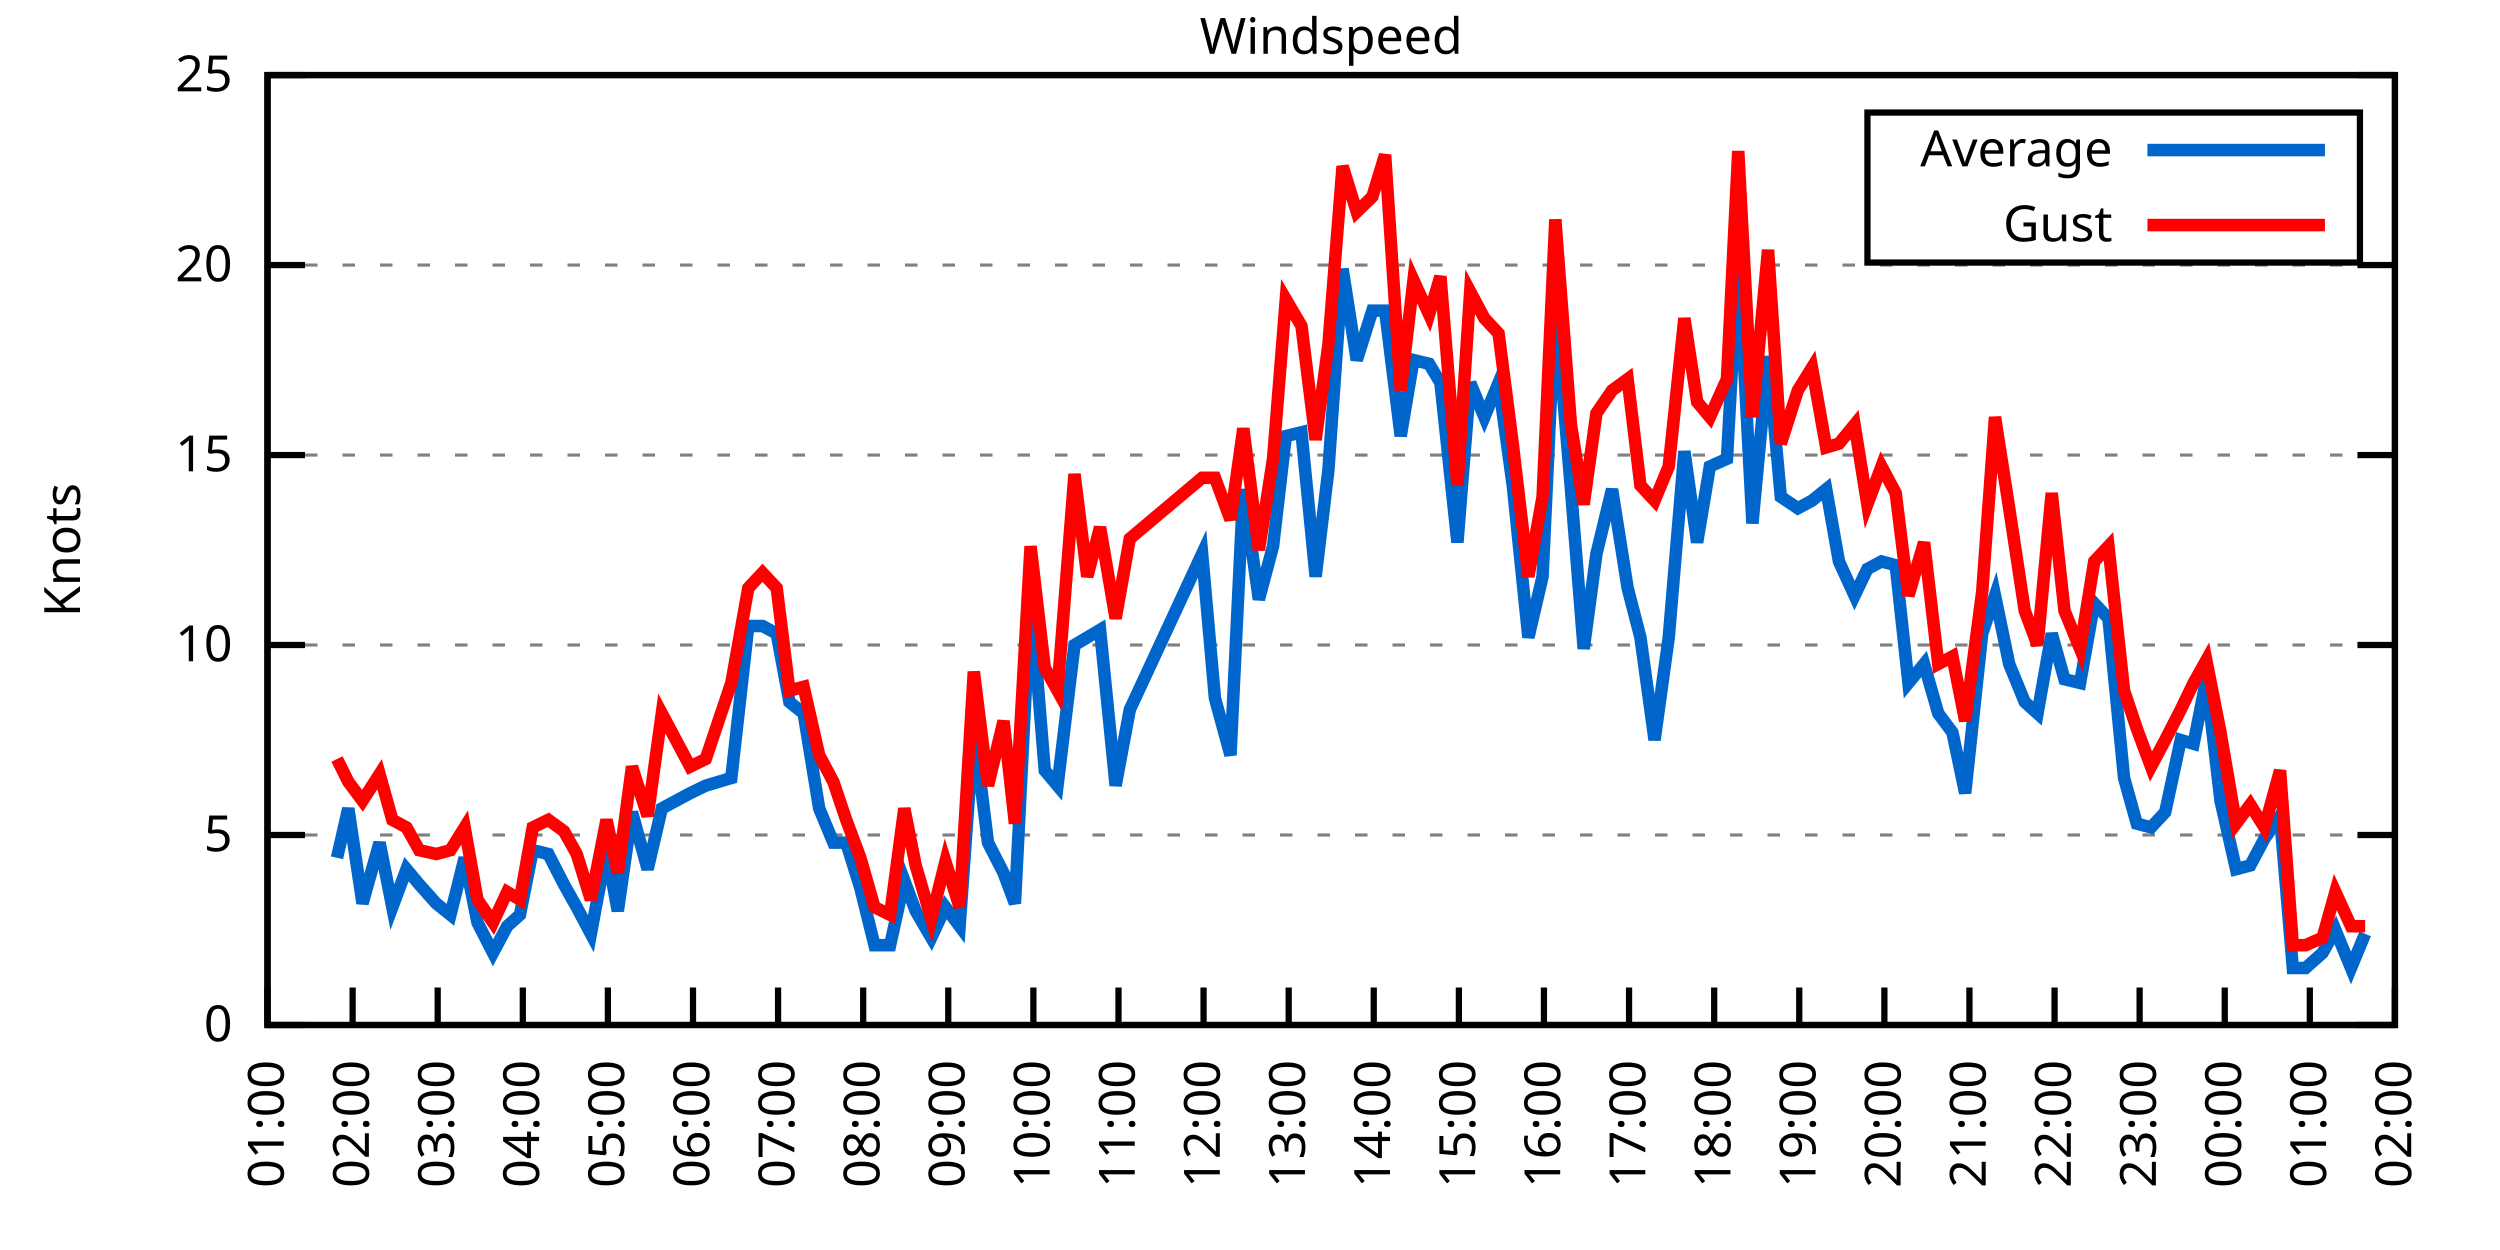
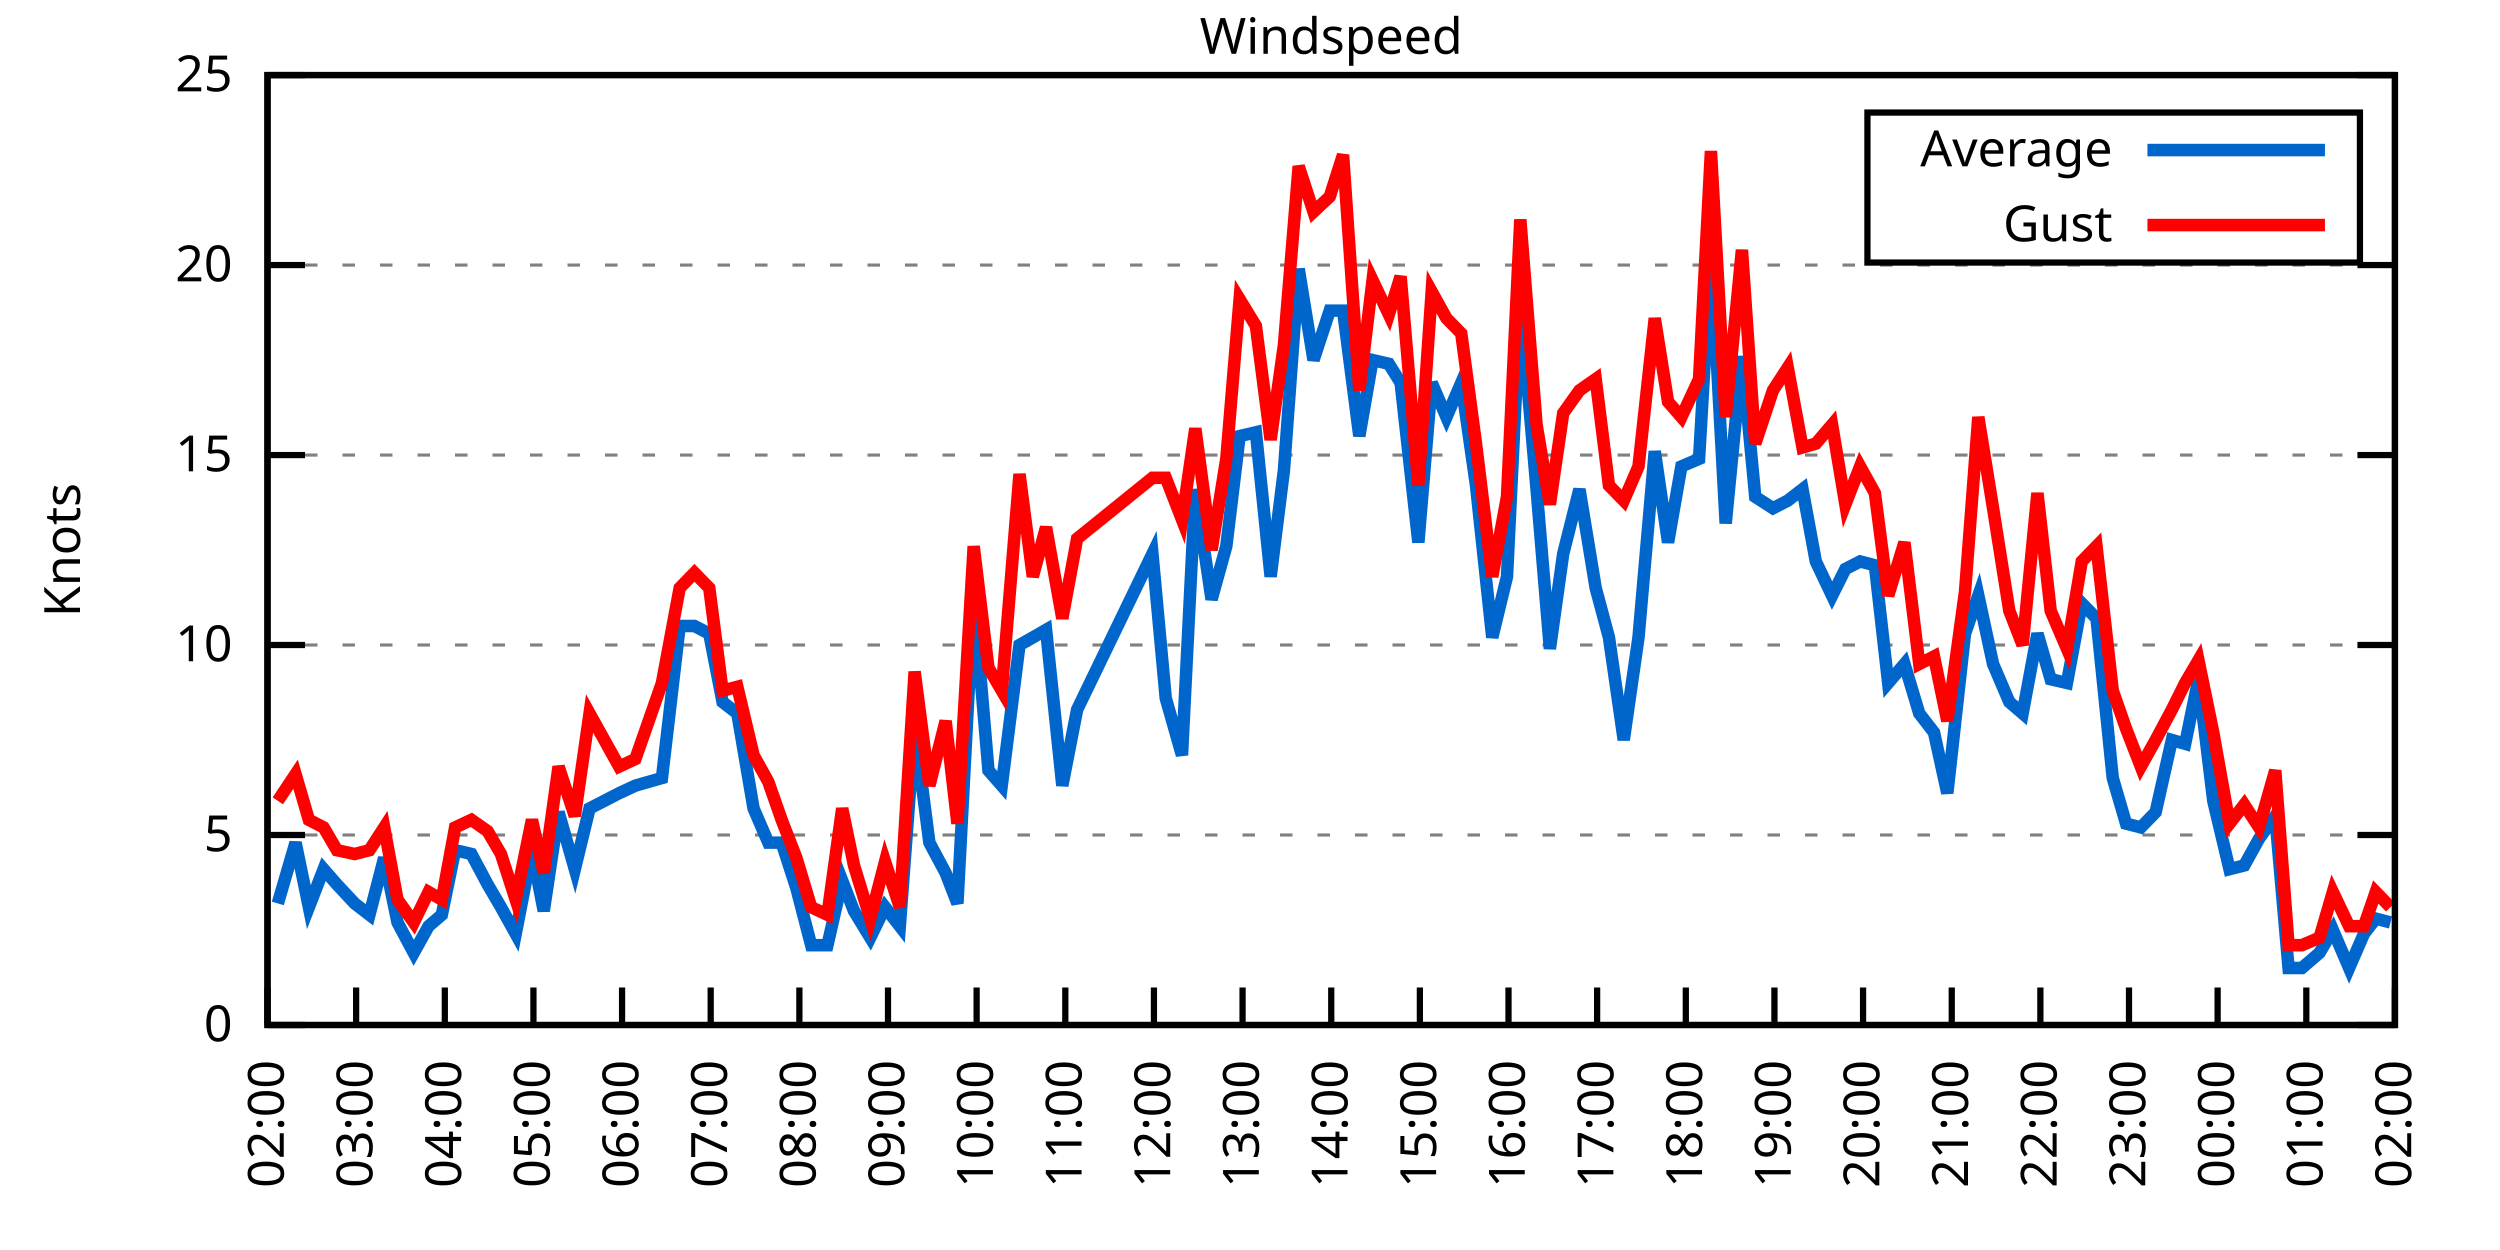
<svg xmlns="http://www.w3.org/2000/svg" xmlns:xlink="http://www.w3.org/1999/xlink" width="400" height="200" viewBox="0 0 400 200">
  <g id="gnuplot_canvas">
    <rect x="0" y="0" width="400" height="200" fill="none" />
    <defs>
      <circle id="gpDot" r="0.5" stroke-width="0.5" stroke="currentColor" />
      <path id="gpPt0" stroke-width="0.333" stroke="currentColor" d="M-1,0 h2 M0,-1 v2" />
      <path id="gpPt1" stroke-width="0.333" stroke="currentColor" d="M-1,-1 L1,1 M1,-1 L-1,1" />
      <path id="gpPt2" stroke-width="0.333" stroke="currentColor" d="M-1,0 L1,0 M0,-1 L0,1 M-1,-1 L1,1 M-1,1 L1,-1" />
      <rect id="gpPt3" stroke-width="0.333" stroke="currentColor" x="-1" y="-1" width="2" height="2" />
      <rect id="gpPt4" stroke-width="0.333" stroke="currentColor" fill="currentColor" x="-1" y="-1" width="2" height="2" />
      <circle id="gpPt5" stroke-width="0.333" stroke="currentColor" cx="0" cy="0" r="1" />
      <use xlink:href="#gpPt5" id="gpPt6" fill="currentColor" stroke="none" />
      <path id="gpPt7" stroke-width="0.333" stroke="currentColor" d="M0,-1.33 L-1.33,0.67 L1.33,0.67 z" />
      <use xlink:href="#gpPt7" id="gpPt8" fill="currentColor" stroke="none" />
      <use xlink:href="#gpPt7" id="gpPt9" stroke="currentColor" transform="rotate(180)" />
      <use xlink:href="#gpPt9" id="gpPt10" fill="currentColor" stroke="none" />
      <use xlink:href="#gpPt3" id="gpPt11" stroke="currentColor" transform="rotate(45)" />
      <use xlink:href="#gpPt11" id="gpPt12" fill="currentColor" stroke="none" />
      <path id="gpPt13" stroke-width="0.333" stroke="currentColor" d="M0,1.330 L1.265,0.411 L0.782,-1.067 L-0.782,-1.076 L-1.265,0.411 z" />
      <use xlink:href="#gpPt13" id="gpPt14" fill="currentColor" stroke="none" />
      <filter id="textbox" filterUnits="objectBoundingBox" x="0" y="0" height="1" width="1">
        <feFlood flood-color="white" flood-opacity="1" result="bgnd" />
        <feComposite in="SourceGraphic" in2="bgnd" operator="atop" />
      </filter>
      <filter id="greybox" filterUnits="objectBoundingBox" x="0" y="0" height="1" width="1">
        <feFlood flood-color="lightgrey" flood-opacity="1" result="grey" />
        <feComposite in="SourceGraphic" in2="grey" operator="atop" />
      </filter>
    </defs>
    <g fill="none" color="white" stroke="currentColor" stroke-width="1.00" stroke-linecap="butt" stroke-linejoin="miter">
</g>
    <g fill="none" color="black" stroke="currentColor" stroke-width="1.00" stroke-linecap="butt" stroke-linejoin="miter">
      <g stroke="none" shape-rendering="crispEdges">
        <polygon fill="rgb(255, 255, 255)" points="42.80,164.00 383.18,164.00 383.18,12.02 42.80,12.02 " />
      </g>
    </g>
    <g fill="none" color="black" stroke="currentColor" stroke-width="1.00" stroke-linecap="butt" stroke-linejoin="miter">
</g>
    <g fill="none" color="black" stroke="black" stroke-width="0.50" stroke-linecap="butt" stroke-linejoin="miter">
</g>
    <g fill="none" color="gray" stroke="currentColor" stroke-width="0.50" stroke-linecap="butt" stroke-linejoin="miter">
      <path stroke="gray" stroke-dasharray="2,4" class="gridline" d="M42.80,164.00 L383.19,164.00  " />
    </g>
    <g fill="none" color="gray" stroke="gray" stroke-width="1.00" stroke-linecap="butt" stroke-linejoin="miter">
</g>
    <g fill="none" color="black" stroke="currentColor" stroke-width="1.00" stroke-linecap="butt" stroke-linejoin="miter">
      <path stroke="black" d="M42.80,164.00 L48.80,164.00 M383.19,164.00 L377.19,164.00  " />
      <g transform="translate(37.20,166.60)" stroke="none" fill="black" font-family="Sans" font-size="8.00" text-anchor="end">
        <text>
          <tspan font-family="Sans"> 0</tspan>
        </text>
      </g>
    </g>
    <g fill="none" color="black" stroke="currentColor" stroke-width="1.00" stroke-linecap="butt" stroke-linejoin="miter">
</g>
    <g fill="none" color="black" stroke="black" stroke-width="0.50" stroke-linecap="butt" stroke-linejoin="miter">
</g>
    <g fill="none" color="gray" stroke="currentColor" stroke-width="0.50" stroke-linecap="butt" stroke-linejoin="miter">
      <path stroke="gray" stroke-dasharray="2,4" class="gridline" d="M42.80,133.60 L383.19,133.60  " />
    </g>
    <g fill="none" color="gray" stroke="gray" stroke-width="1.00" stroke-linecap="butt" stroke-linejoin="miter">
</g>
    <g fill="none" color="black" stroke="currentColor" stroke-width="1.00" stroke-linecap="butt" stroke-linejoin="miter">
      <path stroke="black" d="M42.80,133.60 L48.80,133.60 M383.19,133.60 L377.19,133.60  " />
      <g transform="translate(37.20,136.20)" stroke="none" fill="black" font-family="Sans" font-size="8.00" text-anchor="end">
        <text>
          <tspan font-family="Sans"> 5</tspan>
        </text>
      </g>
    </g>
    <g fill="none" color="black" stroke="currentColor" stroke-width="1.00" stroke-linecap="butt" stroke-linejoin="miter">
</g>
    <g fill="none" color="black" stroke="black" stroke-width="0.50" stroke-linecap="butt" stroke-linejoin="miter">
</g>
    <g fill="none" color="gray" stroke="currentColor" stroke-width="0.50" stroke-linecap="butt" stroke-linejoin="miter">
      <path stroke="gray" stroke-dasharray="2,4" class="gridline" d="M42.80,103.20 L383.19,103.20  " />
    </g>
    <g fill="none" color="gray" stroke="gray" stroke-width="1.00" stroke-linecap="butt" stroke-linejoin="miter">
</g>
    <g fill="none" color="black" stroke="currentColor" stroke-width="1.00" stroke-linecap="butt" stroke-linejoin="miter">
      <path stroke="black" d="M42.80,103.20 L48.80,103.20 M383.19,103.20 L377.19,103.20  " />
      <g transform="translate(37.20,105.80)" stroke="none" fill="black" font-family="Sans" font-size="8.00" text-anchor="end">
        <text>
          <tspan font-family="Sans"> 10</tspan>
        </text>
      </g>
    </g>
    <g fill="none" color="black" stroke="currentColor" stroke-width="1.00" stroke-linecap="butt" stroke-linejoin="miter">
</g>
    <g fill="none" color="black" stroke="black" stroke-width="0.50" stroke-linecap="butt" stroke-linejoin="miter">
</g>
    <g fill="none" color="gray" stroke="currentColor" stroke-width="0.50" stroke-linecap="butt" stroke-linejoin="miter">
      <path stroke="gray" stroke-dasharray="2,4" class="gridline" d="M42.80,72.81 L383.19,72.81  " />
    </g>
    <g fill="none" color="gray" stroke="gray" stroke-width="1.00" stroke-linecap="butt" stroke-linejoin="miter">
</g>
    <g fill="none" color="black" stroke="currentColor" stroke-width="1.00" stroke-linecap="butt" stroke-linejoin="miter">
      <path stroke="black" d="M42.80,72.81 L48.80,72.81 M383.19,72.81 L377.19,72.81  " />
      <g transform="translate(37.20,75.41)" stroke="none" fill="black" font-family="Sans" font-size="8.00" text-anchor="end">
        <text>
          <tspan font-family="Sans"> 15</tspan>
        </text>
      </g>
    </g>
    <g fill="none" color="black" stroke="currentColor" stroke-width="1.00" stroke-linecap="butt" stroke-linejoin="miter">
</g>
    <g fill="none" color="black" stroke="black" stroke-width="0.50" stroke-linecap="butt" stroke-linejoin="miter">
</g>
    <g fill="none" color="gray" stroke="currentColor" stroke-width="0.50" stroke-linecap="butt" stroke-linejoin="miter">
      <path stroke="gray" stroke-dasharray="2,4" class="gridline" d="M42.80,42.41 L383.19,42.41  " />
    </g>
    <g fill="none" color="gray" stroke="gray" stroke-width="1.00" stroke-linecap="butt" stroke-linejoin="miter">
</g>
    <g fill="none" color="black" stroke="currentColor" stroke-width="1.00" stroke-linecap="butt" stroke-linejoin="miter">
      <path stroke="black" d="M42.80,42.41 L48.80,42.41 M383.19,42.41 L377.19,42.41  " />
      <g transform="translate(37.20,45.01)" stroke="none" fill="black" font-family="Sans" font-size="8.00" text-anchor="end">
        <text>
          <tspan font-family="Sans"> 20</tspan>
        </text>
      </g>
    </g>
    <g fill="none" color="black" stroke="currentColor" stroke-width="1.00" stroke-linecap="butt" stroke-linejoin="miter">
</g>
    <g fill="none" color="black" stroke="black" stroke-width="0.50" stroke-linecap="butt" stroke-linejoin="miter">
</g>
    <g fill="none" color="gray" stroke="currentColor" stroke-width="0.50" stroke-linecap="butt" stroke-linejoin="miter">
      <path stroke="gray" stroke-dasharray="2,4" class="gridline" d="M42.80,12.01 L383.19,12.01  " />
    </g>
    <g fill="none" color="gray" stroke="gray" stroke-width="1.00" stroke-linecap="butt" stroke-linejoin="miter">
</g>
    <g fill="none" color="black" stroke="currentColor" stroke-width="1.00" stroke-linecap="butt" stroke-linejoin="miter">
      <path stroke="black" d="M42.80,12.01 L48.80,12.01 M383.19,12.01 L377.19,12.01  " />
      <g transform="translate(37.20,14.61)" stroke="none" fill="black" font-family="Sans" font-size="8.00" text-anchor="end">
        <text>
          <tspan font-family="Sans"> 25</tspan>
        </text>
      </g>
    </g>
    <g fill="none" color="black" stroke="currentColor" stroke-width="1.00" stroke-linecap="butt" stroke-linejoin="miter">
      <path stroke="black" d="M42.80,164.00 L42.80,158.00  " />
      <g transform="translate(45.40,169.60) rotate(270.00)" stroke="none" fill="black" font-family="Sans" font-size="8.00" text-anchor="end">
        <text>
-           <tspan font-family="Sans">01:00</tspan>
-         </text>
-       </g>
-     </g>
-     <g fill="none" color="black" stroke="currentColor" stroke-width="1.00" stroke-linecap="butt" stroke-linejoin="miter">
-       <path stroke="black" d="M56.42,164.00 L56.42,158.00  " />
-       <g transform="translate(59.02,169.60) rotate(270.00)" stroke="none" fill="black" font-family="Sans" font-size="8.00" text-anchor="end">
-         <text>
          <tspan font-family="Sans">02:00</tspan>
        </text>
      </g>
    </g>
    <g fill="none" color="black" stroke="currentColor" stroke-width="1.00" stroke-linecap="butt" stroke-linejoin="miter">
-       <path stroke="black" d="M70.03,164.00 L70.03,158.00  " />
-       <g transform="translate(72.63,169.60) rotate(270.00)" stroke="none" fill="black" font-family="Sans" font-size="8.00" text-anchor="end">
+       <path stroke="black" d="M56.98,164.00 L56.98,158.00  " />
+       <g transform="translate(59.58,169.60) rotate(270.00)" stroke="none" fill="black" font-family="Sans" font-size="8.00" text-anchor="end">
        <text>
          <tspan font-family="Sans">03:00</tspan>
        </text>
      </g>
    </g>
    <g fill="none" color="black" stroke="currentColor" stroke-width="1.00" stroke-linecap="butt" stroke-linejoin="miter">
-       <path stroke="black" d="M83.65,164.00 L83.65,158.00  " />
-       <g transform="translate(86.25,169.60) rotate(270.00)" stroke="none" fill="black" font-family="Sans" font-size="8.00" text-anchor="end">
+       <path stroke="black" d="M71.17,164.00 L71.17,158.00  " />
+       <g transform="translate(73.77,169.60) rotate(270.00)" stroke="none" fill="black" font-family="Sans" font-size="8.00" text-anchor="end">
        <text>
          <tspan font-family="Sans">04:00</tspan>
        </text>
      </g>
    </g>
    <g fill="none" color="black" stroke="currentColor" stroke-width="1.00" stroke-linecap="butt" stroke-linejoin="miter">
-       <path stroke="black" d="M97.26,164.00 L97.26,158.00  " />
-       <g transform="translate(99.86,169.60) rotate(270.00)" stroke="none" fill="black" font-family="Sans" font-size="8.00" text-anchor="end">
+       <path stroke="black" d="M85.35,164.00 L85.35,158.00  " />
+       <g transform="translate(87.95,169.60) rotate(270.00)" stroke="none" fill="black" font-family="Sans" font-size="8.00" text-anchor="end">
        <text>
          <tspan font-family="Sans">05:00</tspan>
        </text>
      </g>
    </g>
    <g fill="none" color="black" stroke="currentColor" stroke-width="1.00" stroke-linecap="butt" stroke-linejoin="miter">
-       <path stroke="black" d="M110.88,164.00 L110.88,158.00  " />
-       <g transform="translate(113.48,169.60) rotate(270.00)" stroke="none" fill="black" font-family="Sans" font-size="8.00" text-anchor="end">
+       <path stroke="black" d="M99.53,164.00 L99.53,158.00  " />
+       <g transform="translate(102.13,169.60) rotate(270.00)" stroke="none" fill="black" font-family="Sans" font-size="8.00" text-anchor="end">
        <text>
          <tspan font-family="Sans">06:00</tspan>
        </text>
      </g>
    </g>
    <g fill="none" color="black" stroke="currentColor" stroke-width="1.00" stroke-linecap="butt" stroke-linejoin="miter">
-       <path stroke="black" d="M124.49,164.00 L124.49,158.00  " />
-       <g transform="translate(127.09,169.60) rotate(270.00)" stroke="none" fill="black" font-family="Sans" font-size="8.00" text-anchor="end">
+       <path stroke="black" d="M113.71,164.00 L113.71,158.00  " />
+       <g transform="translate(116.31,169.60) rotate(270.00)" stroke="none" fill="black" font-family="Sans" font-size="8.00" text-anchor="end">
        <text>
          <tspan font-family="Sans">07:00</tspan>
        </text>
      </g>
    </g>
    <g fill="none" color="black" stroke="currentColor" stroke-width="1.00" stroke-linecap="butt" stroke-linejoin="miter">
-       <path stroke="black" d="M138.11,164.00 L138.11,158.00  " />
-       <g transform="translate(140.71,169.60) rotate(270.00)" stroke="none" fill="black" font-family="Sans" font-size="8.00" text-anchor="end">
+       <path stroke="black" d="M127.90,164.00 L127.90,158.00  " />
+       <g transform="translate(130.50,169.60) rotate(270.00)" stroke="none" fill="black" font-family="Sans" font-size="8.00" text-anchor="end">
        <text>
          <tspan font-family="Sans">08:00</tspan>
        </text>
      </g>
    </g>
    <g fill="none" color="black" stroke="currentColor" stroke-width="1.00" stroke-linecap="butt" stroke-linejoin="miter">
-       <path stroke="black" d="M151.72,164.00 L151.72,158.00  " />
-       <g transform="translate(154.32,169.60) rotate(270.00)" stroke="none" fill="black" font-family="Sans" font-size="8.00" text-anchor="end">
+       <path stroke="black" d="M142.08,164.00 L142.08,158.00  " />
+       <g transform="translate(144.68,169.60) rotate(270.00)" stroke="none" fill="black" font-family="Sans" font-size="8.00" text-anchor="end">
        <text>
          <tspan font-family="Sans">09:00</tspan>
        </text>
      </g>
    </g>
    <g fill="none" color="black" stroke="currentColor" stroke-width="1.00" stroke-linecap="butt" stroke-linejoin="miter">
-       <path stroke="black" d="M165.34,164.00 L165.34,158.00  " />
-       <g transform="translate(167.94,169.60) rotate(270.00)" stroke="none" fill="black" font-family="Sans" font-size="8.00" text-anchor="end">
+       <path stroke="black" d="M156.26,164.00 L156.26,158.00  " />
+       <g transform="translate(158.86,169.60) rotate(270.00)" stroke="none" fill="black" font-family="Sans" font-size="8.00" text-anchor="end">
        <text>
          <tspan font-family="Sans">10:00</tspan>
        </text>
      </g>
    </g>
    <g fill="none" color="black" stroke="currentColor" stroke-width="1.00" stroke-linecap="butt" stroke-linejoin="miter">
-       <path stroke="black" d="M178.96,164.00 L178.96,158.00  " />
-       <g transform="translate(181.56,169.60) rotate(270.00)" stroke="none" fill="black" font-family="Sans" font-size="8.00" text-anchor="end">
+       <path stroke="black" d="M170.45,164.00 L170.45,158.00  " />
+       <g transform="translate(173.05,169.60) rotate(270.00)" stroke="none" fill="black" font-family="Sans" font-size="8.00" text-anchor="end">
        <text>
          <tspan font-family="Sans">11:00</tspan>
        </text>
      </g>
    </g>
    <g fill="none" color="black" stroke="currentColor" stroke-width="1.00" stroke-linecap="butt" stroke-linejoin="miter">
-       <path stroke="black" d="M192.57,164.00 L192.57,158.00  " />
-       <g transform="translate(195.17,169.60) rotate(270.00)" stroke="none" fill="black" font-family="Sans" font-size="8.00" text-anchor="end">
+       <path stroke="black" d="M184.63,164.00 L184.63,158.00  " />
+       <g transform="translate(187.23,169.60) rotate(270.00)" stroke="none" fill="black" font-family="Sans" font-size="8.00" text-anchor="end">
        <text>
          <tspan font-family="Sans">12:00</tspan>
        </text>
      </g>
    </g>
    <g fill="none" color="black" stroke="currentColor" stroke-width="1.00" stroke-linecap="butt" stroke-linejoin="miter">
-       <path stroke="black" d="M206.19,164.00 L206.19,158.00  " />
-       <g transform="translate(208.79,169.60) rotate(270.00)" stroke="none" fill="black" font-family="Sans" font-size="8.00" text-anchor="end">
+       <path stroke="black" d="M198.81,164.00 L198.81,158.00  " />
+       <g transform="translate(201.41,169.60) rotate(270.00)" stroke="none" fill="black" font-family="Sans" font-size="8.00" text-anchor="end">
        <text>
          <tspan font-family="Sans">13:00</tspan>
        </text>
      </g>
    </g>
    <g fill="none" color="black" stroke="currentColor" stroke-width="1.00" stroke-linecap="butt" stroke-linejoin="miter">
-       <path stroke="black" d="M219.80,164.00 L219.80,158.00  " />
-       <g transform="translate(222.40,169.60) rotate(270.00)" stroke="none" fill="black" font-family="Sans" font-size="8.00" text-anchor="end">
+       <path stroke="black" d="M213.00,164.00 L213.00,158.00  " />
+       <g transform="translate(215.60,169.60) rotate(270.00)" stroke="none" fill="black" font-family="Sans" font-size="8.00" text-anchor="end">
        <text>
          <tspan font-family="Sans">14:00</tspan>
        </text>
      </g>
    </g>
    <g fill="none" color="black" stroke="currentColor" stroke-width="1.00" stroke-linecap="butt" stroke-linejoin="miter">
-       <path stroke="black" d="M233.42,164.00 L233.42,158.00  " />
-       <g transform="translate(236.02,169.60) rotate(270.00)" stroke="none" fill="black" font-family="Sans" font-size="8.00" text-anchor="end">
+       <path stroke="black" d="M227.18,164.00 L227.18,158.00  " />
+       <g transform="translate(229.78,169.60) rotate(270.00)" stroke="none" fill="black" font-family="Sans" font-size="8.00" text-anchor="end">
        <text>
          <tspan font-family="Sans">15:00</tspan>
        </text>
      </g>
    </g>
    <g fill="none" color="black" stroke="currentColor" stroke-width="1.00" stroke-linecap="butt" stroke-linejoin="miter">
-       <path stroke="black" d="M247.03,164.00 L247.03,158.00  " />
-       <g transform="translate(249.63,169.60) rotate(270.00)" stroke="none" fill="black" font-family="Sans" font-size="8.00" text-anchor="end">
+       <path stroke="black" d="M241.36,164.00 L241.36,158.00  " />
+       <g transform="translate(243.96,169.60) rotate(270.00)" stroke="none" fill="black" font-family="Sans" font-size="8.00" text-anchor="end">
        <text>
          <tspan font-family="Sans">16:00</tspan>
        </text>
      </g>
    </g>
    <g fill="none" color="black" stroke="currentColor" stroke-width="1.00" stroke-linecap="butt" stroke-linejoin="miter">
-       <path stroke="black" d="M260.65,164.00 L260.65,158.00  " />
-       <g transform="translate(263.25,169.60) rotate(270.00)" stroke="none" fill="black" font-family="Sans" font-size="8.00" text-anchor="end">
+       <path stroke="black" d="M255.54,164.00 L255.54,158.00  " />
+       <g transform="translate(258.14,169.60) rotate(270.00)" stroke="none" fill="black" font-family="Sans" font-size="8.00" text-anchor="end">
        <text>
          <tspan font-family="Sans">17:00</tspan>
        </text>
      </g>
    </g>
    <g fill="none" color="black" stroke="currentColor" stroke-width="1.00" stroke-linecap="butt" stroke-linejoin="miter">
-       <path stroke="black" d="M274.27,164.00 L274.27,158.00  " />
-       <g transform="translate(276.87,169.60) rotate(270.00)" stroke="none" fill="black" font-family="Sans" font-size="8.00" text-anchor="end">
+       <path stroke="black" d="M269.73,164.00 L269.73,158.00  " />
+       <g transform="translate(272.33,169.60) rotate(270.00)" stroke="none" fill="black" font-family="Sans" font-size="8.00" text-anchor="end">
        <text>
          <tspan font-family="Sans">18:00</tspan>
        </text>
      </g>
    </g>
    <g fill="none" color="black" stroke="currentColor" stroke-width="1.00" stroke-linecap="butt" stroke-linejoin="miter">
-       <path stroke="black" d="M287.88,164.00 L287.88,158.00  " />
-       <g transform="translate(290.48,169.60) rotate(270.00)" stroke="none" fill="black" font-family="Sans" font-size="8.00" text-anchor="end">
+       <path stroke="black" d="M283.91,164.00 L283.91,158.00  " />
+       <g transform="translate(286.51,169.60) rotate(270.00)" stroke="none" fill="black" font-family="Sans" font-size="8.00" text-anchor="end">
        <text>
          <tspan font-family="Sans">19:00</tspan>
        </text>
      </g>
    </g>
    <g fill="none" color="black" stroke="currentColor" stroke-width="1.00" stroke-linecap="butt" stroke-linejoin="miter">
-       <path stroke="black" d="M301.50,164.00 L301.50,158.00  " />
-       <g transform="translate(304.10,169.60) rotate(270.00)" stroke="none" fill="black" font-family="Sans" font-size="8.00" text-anchor="end">
+       <path stroke="black" d="M298.09,164.00 L298.09,158.00  " />
+       <g transform="translate(300.69,169.60) rotate(270.00)" stroke="none" fill="black" font-family="Sans" font-size="8.00" text-anchor="end">
        <text>
          <tspan font-family="Sans">20:00</tspan>
        </text>
      </g>
    </g>
    <g fill="none" color="black" stroke="currentColor" stroke-width="1.00" stroke-linecap="butt" stroke-linejoin="miter">
-       <path stroke="black" d="M315.11,164.00 L315.11,158.00  " />
-       <g transform="translate(317.71,169.60) rotate(270.00)" stroke="none" fill="black" font-family="Sans" font-size="8.00" text-anchor="end">
+       <path stroke="black" d="M312.28,164.00 L312.28,158.00  " />
+       <g transform="translate(314.88,169.60) rotate(270.00)" stroke="none" fill="black" font-family="Sans" font-size="8.00" text-anchor="end">
        <text>
          <tspan font-family="Sans">21:00</tspan>
        </text>
      </g>
    </g>
    <g fill="none" color="black" stroke="currentColor" stroke-width="1.00" stroke-linecap="butt" stroke-linejoin="miter">
-       <path stroke="black" d="M328.73,164.00 L328.73,158.00  " />
-       <g transform="translate(331.33,169.60) rotate(270.00)" stroke="none" fill="black" font-family="Sans" font-size="8.00" text-anchor="end">
+       <path stroke="black" d="M326.46,164.00 L326.46,158.00  " />
+       <g transform="translate(329.06,169.60) rotate(270.00)" stroke="none" fill="black" font-family="Sans" font-size="8.00" text-anchor="end">
        <text>
          <tspan font-family="Sans">22:00</tspan>
        </text>
      </g>
    </g>
    <g fill="none" color="black" stroke="currentColor" stroke-width="1.00" stroke-linecap="butt" stroke-linejoin="miter">
-       <path stroke="black" d="M342.34,164.00 L342.34,158.00  " />
-       <g transform="translate(344.94,169.60) rotate(270.00)" stroke="none" fill="black" font-family="Sans" font-size="8.00" text-anchor="end">
+       <path stroke="black" d="M340.64,164.00 L340.64,158.00  " />
+       <g transform="translate(343.24,169.60) rotate(270.00)" stroke="none" fill="black" font-family="Sans" font-size="8.00" text-anchor="end">
        <text>
          <tspan font-family="Sans">23:00</tspan>
        </text>
      </g>
    </g>
    <g fill="none" color="black" stroke="currentColor" stroke-width="1.00" stroke-linecap="butt" stroke-linejoin="miter">
-       <path stroke="black" d="M355.96,164.00 L355.96,158.00  " />
-       <g transform="translate(358.56,169.60) rotate(270.00)" stroke="none" fill="black" font-family="Sans" font-size="8.00" text-anchor="end">
+       <path stroke="black" d="M354.82,164.00 L354.82,158.00  " />
+       <g transform="translate(357.42,169.60) rotate(270.00)" stroke="none" fill="black" font-family="Sans" font-size="8.00" text-anchor="end">
        <text>
          <tspan font-family="Sans">00:00</tspan>
        </text>
      </g>
    </g>
    <g fill="none" color="black" stroke="currentColor" stroke-width="1.00" stroke-linecap="butt" stroke-linejoin="miter">
-       <path stroke="black" d="M369.57,164.00 L369.57,158.00  " />
-       <g transform="translate(372.17,169.60) rotate(270.00)" stroke="none" fill="black" font-family="Sans" font-size="8.00" text-anchor="end">
+       <path stroke="black" d="M369.01,164.00 L369.01,158.00  " />
+       <g transform="translate(371.61,169.60) rotate(270.00)" stroke="none" fill="black" font-family="Sans" font-size="8.00" text-anchor="end">
        <text>
          <tspan font-family="Sans">01:00</tspan>
        </text>
      </g>
    </g>
    <g fill="none" color="black" stroke="currentColor" stroke-width="1.00" stroke-linecap="butt" stroke-linejoin="miter">
      <path stroke="black" d="M383.19,164.00 L383.19,158.00  " />
      <g transform="translate(385.79,169.60) rotate(270.00)" stroke="none" fill="black" font-family="Sans" font-size="8.00" text-anchor="end">
        <text>
          <tspan font-family="Sans">02:00</tspan>
        </text>
      </g>
    </g>
    <g fill="none" color="black" stroke="currentColor" stroke-width="1.00" stroke-linecap="butt" stroke-linejoin="miter">
</g>
    <g fill="none" color="black" stroke="currentColor" stroke-width="1.00" stroke-linecap="butt" stroke-linejoin="miter">
      <path stroke="black" d="M42.80,12.01 L42.80,164.00 L383.19,164.00 L383.19,12.01 L42.80,12.01 Z  " />
    </g>
    <g fill="none" color="black" stroke="currentColor" stroke-width="1.00" stroke-linecap="butt" stroke-linejoin="miter">
</g>
    <g fill="none" color="black" stroke="currentColor" stroke-width="1.00" stroke-linecap="butt" stroke-linejoin="miter">
      <path stroke="black" d="M298.79,42.01 L298.79,18.01 L377.59,18.01 L377.59,42.01 L298.79,42.01 Z  " />
    </g>
    <g id="Windspeed_plot_1">
      <g fill="none" color="white" stroke="black" stroke-width="2.00" stroke-linecap="butt" stroke-linejoin="miter">
</g>
      <g fill="none" color="black" stroke="currentColor" stroke-width="2.00" stroke-linecap="butt" stroke-linejoin="miter">
        <g transform="translate(337.99,26.61)" stroke="none" fill="black" font-family="Sans" font-size="8.00" text-anchor="end">
          <text>
            <tspan font-family="Sans">Average</tspan>
          </text>
        </g>
      </g>
      <g fill="none" color="black" stroke="currentColor" stroke-width="2.00" stroke-linecap="butt" stroke-linejoin="miter">
-         <path stroke="rgb(  0, 102, 204)" d="M343.59,24.01 L371.99,24.01 M53.92,137.25 L55.73,129.35 L58.00,144.55 L60.73,134.82 L62.77,145.15 L65.04,139.07   L67.08,141.51 L69.80,144.55 L72.07,146.37 L74.34,137.25 L76.39,147.59 L78.88,152.45 L81.15,148.19 L83.19,146.37   L85.24,136.03 L87.73,136.64 L90.23,141.51 L92.27,145.15 L94.54,149.41 L97.04,136.03 L98.85,145.76 L101.12,129.95   L103.62,139.07 L105.89,129.35 L110.42,126.91 L112.92,125.70 L114.96,125.09 L117.01,124.48 L119.73,100.16 L122.00,100.16   L124.27,101.38 L126.31,112.32 L128.58,114.15 L131.07,129.35 L133.34,134.82 L135.39,134.82 L137.66,142.11 L139.92,151.23   L142.42,151.23 L144.69,140.90 L146.51,145.76 L149.00,150.02 L151.27,145.15 L153.54,148.19 L155.81,116.58 L158.08,134.82   L160.57,139.68 L162.39,144.55 L164.89,95.30 L167.16,123.27 L169.20,125.70 L171.92,103.20 L173.96,101.99 L176.01,100.77   L178.50,125.70 L180.77,113.54 L192.34,88.61 L194.39,111.72 L196.88,120.83 L198.93,78.28 L201.42,95.91 L203.69,87.40   L205.73,69.77 L208.23,69.16 L210.50,92.26 L212.54,75.24 L214.81,43.02 L217.08,57.61 L219.58,49.70 L221.62,49.70   L224.11,69.77 L226.16,57.61 L228.65,58.21 L230.47,61.25 L233.19,86.79 L235.23,61.25 L237.50,66.73 L239.77,61.25   L242.04,77.67 L244.54,101.99 L246.81,92.26 L248.85,48.49 L251.35,78.28 L253.39,103.81 L255.43,88.61 L257.93,78.28   L260.42,94.08 L262.47,101.99 L264.73,118.40 L267.00,101.99 L269.50,72.20 L271.54,86.79 L273.58,74.63 L276.31,73.41   L278.12,40.58 L280.39,83.75 L282.89,57.00 L284.93,79.49 L287.65,81.32 L289.92,80.10 L292.19,78.28 L294.23,89.83   L296.73,95.30 L298.77,91.04 L301.04,89.83 L303.31,90.44 L305.35,109.28 L307.85,106.24 L310.12,114.15 L312.39,117.19   L314.43,126.91 L317.15,101.38 L319.20,95.30 L321.47,106.24 L323.96,112.32 L326.00,114.15 L328.27,101.38 L330.32,108.68   L332.81,109.28 L335.08,96.52 L337.35,98.95 L339.85,124.48 L341.89,131.78 L344.16,132.39 L346.43,129.95 L348.92,118.40   L350.97,119.01 L353.01,108.68 L355.28,128.13 L357.77,139.07 L360.04,138.47 L362.31,134.21 L364.81,130.56 L366.85,154.88   L368.89,154.88 L371.62,152.45 L373.66,148.80 L376.16,154.88 L378.42,149.41  " />
+         <path stroke="rgb(  0, 102, 204)" d="M343.59,24.01 L371.99,24.01 M44.45,144.55 L47.29,134.82 L49.42,145.15 L51.78,139.07 L53.91,141.51 L56.75,144.55   L59.11,146.37 L61.47,137.25 L63.60,147.59 L66.20,152.45 L68.57,148.19 L70.69,146.37 L72.82,136.03 L75.42,136.64   L78.02,141.51 L80.15,145.15 L82.51,149.41 L85.11,136.03 L87.00,145.76 L89.37,129.95 L91.97,139.07 L94.33,129.35   L99.06,126.91 L101.66,125.70 L103.79,125.09 L105.91,124.48 L108.75,100.16 L111.11,100.16 L113.48,101.38 L115.61,112.32   L117.97,114.15 L120.57,129.35 L122.93,134.82 L125.06,134.82 L127.42,142.11 L129.79,151.23 L132.39,151.23 L134.75,140.90   L136.64,145.76 L139.24,150.02 L141.61,145.15 L143.97,148.19 L146.34,116.58 L148.70,134.82 L151.30,139.68 L153.19,144.55   L155.79,95.30 L158.15,123.27 L160.28,125.70 L163.12,103.20 L165.25,101.99 L167.37,100.77 L169.97,125.70 L172.34,113.54   L184.39,88.61 L186.52,111.72 L189.12,120.83 L191.25,78.28 L193.85,95.91 L196.21,87.40 L198.34,69.77 L200.94,69.16   L203.30,92.26 L205.43,75.24 L207.79,43.02 L210.16,57.61 L212.76,49.70 L214.89,49.70 L217.49,69.77 L219.61,57.61   L222.21,58.21 L224.10,61.25 L226.94,86.79 L229.07,61.25 L231.43,66.73 L233.80,61.25 L236.16,77.67 L238.76,101.99   L241.12,92.26 L243.25,48.49 L245.85,78.28 L247.98,103.81 L250.11,88.61 L252.71,78.28 L255.31,94.08 L257.43,101.99   L259.80,118.40 L262.16,101.99 L264.76,72.20 L266.89,86.79 L269.02,74.63 L271.85,73.41 L273.75,40.58 L276.11,83.75   L278.71,57.00 L280.84,79.49 L283.67,81.32 L286.04,80.10 L288.40,78.28 L290.53,89.83 L293.13,95.30 L295.26,91.04   L297.62,89.83 L299.98,90.44 L302.11,109.28 L304.71,106.24 L307.08,114.15 L309.44,117.19 L311.57,126.91 L314.40,101.38   L316.53,95.30 L318.89,106.24 L321.49,112.32 L323.62,114.15 L325.99,101.38 L328.11,108.68 L330.71,109.28 L333.08,96.52   L335.44,98.95 L338.04,124.48 L340.17,131.78 L342.53,132.39 L344.90,129.95 L347.50,118.40 L349.62,119.01 L351.75,108.68   L354.12,128.13 L356.72,139.07 L359.08,138.47 L361.44,134.21 L364.04,130.56 L366.17,154.88 L368.30,154.88 L371.13,152.45   L373.26,148.80 L375.86,154.88 L378.23,149.41 L380.12,146.98 L382.48,147.59  " />
      </g>
    </g>
    <g id="Windspeed_plot_2">
      <g fill="none" color="black" stroke="currentColor" stroke-width="2.00" stroke-linecap="butt" stroke-linejoin="miter">
        <g transform="translate(337.99,38.61)" stroke="none" fill="black" font-family="Sans" font-size="8.00" text-anchor="end">
          <text>
            <tspan font-family="Sans">Gust</tspan>
          </text>
        </g>
      </g>
      <g fill="none" color="black" stroke="currentColor" stroke-width="2.00" stroke-linecap="butt" stroke-linejoin="miter">
-         <path stroke="rgb(255,   0,   0)" d="M343.59,36.01 L371.99,36.01 M53.92,121.44 L55.73,125.09 L58.00,128.13 L60.73,123.87 L62.77,131.17 L65.04,132.39   L67.08,136.03 L69.80,136.64 L72.07,136.03 L74.34,132.39 L76.39,143.94 L78.88,147.59 L81.15,142.72 L83.19,143.94   L85.24,132.39 L87.73,131.17 L90.23,132.99 L92.27,136.64 L94.54,143.94 L97.04,131.17 L98.85,139.68 L101.12,122.66   L103.62,130.56 L105.89,114.15 L110.42,122.66 L112.92,121.44 L114.96,115.36 L117.01,109.28 L119.73,94.08 L122.00,91.65   L124.27,94.08 L126.31,110.50 L128.58,109.89 L131.07,120.83 L133.34,125.09 L135.39,131.17 L137.66,137.25 L139.92,145.15   L142.42,146.37 L144.69,129.35 L146.51,138.47 L149.00,146.98 L151.27,137.86 L153.54,145.15 L155.81,107.46 L158.08,125.70   L160.57,115.36 L162.39,131.78 L164.89,87.40 L167.16,106.85 L169.20,110.50 L171.92,75.85 L173.96,92.26 L176.01,84.36   L178.50,98.95 L180.77,86.18 L192.34,76.45 L194.39,76.45 L196.88,83.14 L198.93,68.55 L201.42,88.00 L203.69,73.41   L205.73,47.88 L208.23,52.14 L210.50,70.37 L212.54,55.18 L214.81,26.60 L217.08,33.90 L219.58,31.46 L221.62,24.78   L224.11,62.47 L226.16,44.84 L228.65,50.31 L230.47,44.23 L233.19,77.67 L235.23,46.66 L237.50,50.92 L239.77,53.35   L242.04,70.98 L244.54,92.26 L246.81,79.49 L248.85,35.11 L251.35,67.94 L253.39,80.71 L255.43,66.12 L257.93,62.47   L260.42,60.65 L262.47,77.67 L264.73,80.10 L267.00,74.63 L269.50,50.92 L271.54,64.29 L273.58,66.73 L276.31,60.65   L278.12,24.17 L280.39,66.73 L282.89,39.98 L284.93,70.98 L287.65,62.47 L289.92,58.82 L292.19,71.59 L294.23,70.98   L296.73,67.94 L298.77,80.71 L301.04,74.63 L303.31,78.89 L305.35,95.30 L307.85,86.79 L310.12,106.24 L312.39,105.03   L314.43,115.36 L317.15,94.69 L319.20,66.73 L321.47,81.32 L323.96,97.73 L326.00,103.20 L328.27,78.89 L330.32,97.73   L332.81,103.81 L335.08,89.83 L337.35,87.40 L339.85,110.50 L341.89,116.58 L344.16,122.66 L346.43,118.40 L348.92,113.54   L350.97,109.28 L353.01,105.64 L355.28,117.19 L357.77,131.78 L360.04,128.74 L362.31,132.39 L364.81,123.27 L366.85,151.23   L368.89,151.23 L371.62,150.02 L373.66,142.72 L376.16,148.19 L378.42,148.19  " />
+         <path stroke="rgb(255,   0,   0)" d="M343.59,36.01 L371.99,36.01 M44.45,128.13 L47.29,123.87 L49.42,131.17 L51.78,132.39 L53.91,136.03 L56.75,136.64   L59.11,136.03 L61.47,132.39 L63.60,143.94 L66.20,147.59 L68.57,142.72 L70.69,143.94 L72.82,132.39 L75.42,131.17   L78.02,132.99 L80.15,136.64 L82.51,143.94 L85.11,131.17 L87.00,139.68 L89.37,122.66 L91.97,130.56 L94.33,114.15   L99.06,122.66 L101.66,121.44 L103.79,115.36 L105.91,109.28 L108.75,94.08 L111.11,91.65 L113.48,94.08 L115.61,110.50   L117.97,109.89 L120.57,120.83 L122.93,125.09 L125.06,131.17 L127.42,137.25 L129.79,145.15 L132.39,146.37 L134.75,129.35   L136.64,138.47 L139.24,146.98 L141.61,137.86 L143.97,145.15 L146.34,107.46 L148.70,125.70 L151.30,115.36 L153.19,131.78   L155.79,87.40 L158.15,106.85 L160.28,110.50 L163.12,75.85 L165.25,92.26 L167.37,84.36 L169.97,98.95 L172.34,86.18   L184.39,76.45 L186.52,76.45 L189.12,83.14 L191.25,68.55 L193.85,88.00 L196.21,73.41 L198.34,47.88 L200.94,52.14   L203.30,70.37 L205.43,55.18 L207.79,26.60 L210.16,33.90 L212.76,31.46 L214.89,24.78 L217.49,62.47 L219.61,44.84   L222.21,50.31 L224.10,44.23 L226.94,77.67 L229.07,46.66 L231.43,50.92 L233.80,53.35 L236.16,70.98 L238.76,92.26   L241.12,79.49 L243.25,35.11 L245.85,67.94 L247.98,80.71 L250.11,66.12 L252.71,62.47 L255.31,60.65 L257.43,77.67   L259.80,80.10 L262.16,74.63 L264.76,50.92 L266.89,64.29 L269.02,66.73 L271.85,60.65 L273.75,24.17 L276.11,66.73   L278.71,39.98 L280.84,70.98 L283.67,62.47 L286.04,58.82 L288.40,71.59 L290.53,70.98 L293.13,67.94 L295.26,80.71   L297.62,74.63 L299.98,78.89 L302.11,95.30 L304.71,86.79 L307.08,106.24 L309.44,105.03 L311.57,115.36 L314.40,94.69   L316.53,66.73 L318.89,81.32 L321.49,97.73 L323.62,103.20 L325.99,78.89 L328.11,97.73 L330.71,103.81 L333.08,89.83   L335.44,87.40 L338.04,110.50 L340.17,116.58 L342.53,122.66 L344.90,118.40 L347.50,113.54 L349.62,109.28 L351.75,105.64   L354.12,117.19 L356.72,131.78 L359.08,128.74 L361.44,132.39 L364.04,123.27 L366.17,151.23 L368.30,151.23 L371.13,150.02   L373.26,142.72 L375.86,148.19 L378.23,148.19 L380.12,142.72 L382.48,145.15  " />
      </g>
    </g>
    <g fill="none" color="black" stroke="currentColor" stroke-width="2.00" stroke-linecap="butt" stroke-linejoin="miter">
</g>
    <g fill="none" color="black" stroke="black" stroke-width="1.00" stroke-linecap="butt" stroke-linejoin="miter">
</g>
    <g fill="none" color="black" stroke="currentColor" stroke-width="1.00" stroke-linecap="butt" stroke-linejoin="miter">
      <path stroke="black" d="M42.80,12.01 L42.80,164.00 L383.19,164.00 L383.19,12.01 L42.80,12.01 Z  " />
      <g transform="translate(12.80,88.01) rotate(270.00)" stroke="none" fill="black" font-family="Sans" font-size="8.00" text-anchor="middle">
        <text>
          <tspan font-family="Sans">Knots</tspan>
        </text>
      </g>
    </g>
    <g fill="none" color="black" stroke="currentColor" stroke-width="1.00" stroke-linecap="butt" stroke-linejoin="miter">
</g>
    <g fill="none" color="black" stroke="currentColor" stroke-width="1.00" stroke-linecap="butt" stroke-linejoin="miter">
      <g transform="translate(212.99,8.61)" stroke="none" fill="black" font-family="Sans" font-size="8.00" text-anchor="middle">
        <text>
          <tspan font-family="Sans">Windspeed</tspan>
        </text>
      </g>
    </g>
    <g fill="none" color="black" stroke="currentColor" stroke-width="1.00" stroke-linecap="butt" stroke-linejoin="miter">
</g>
  </g>
</svg>
